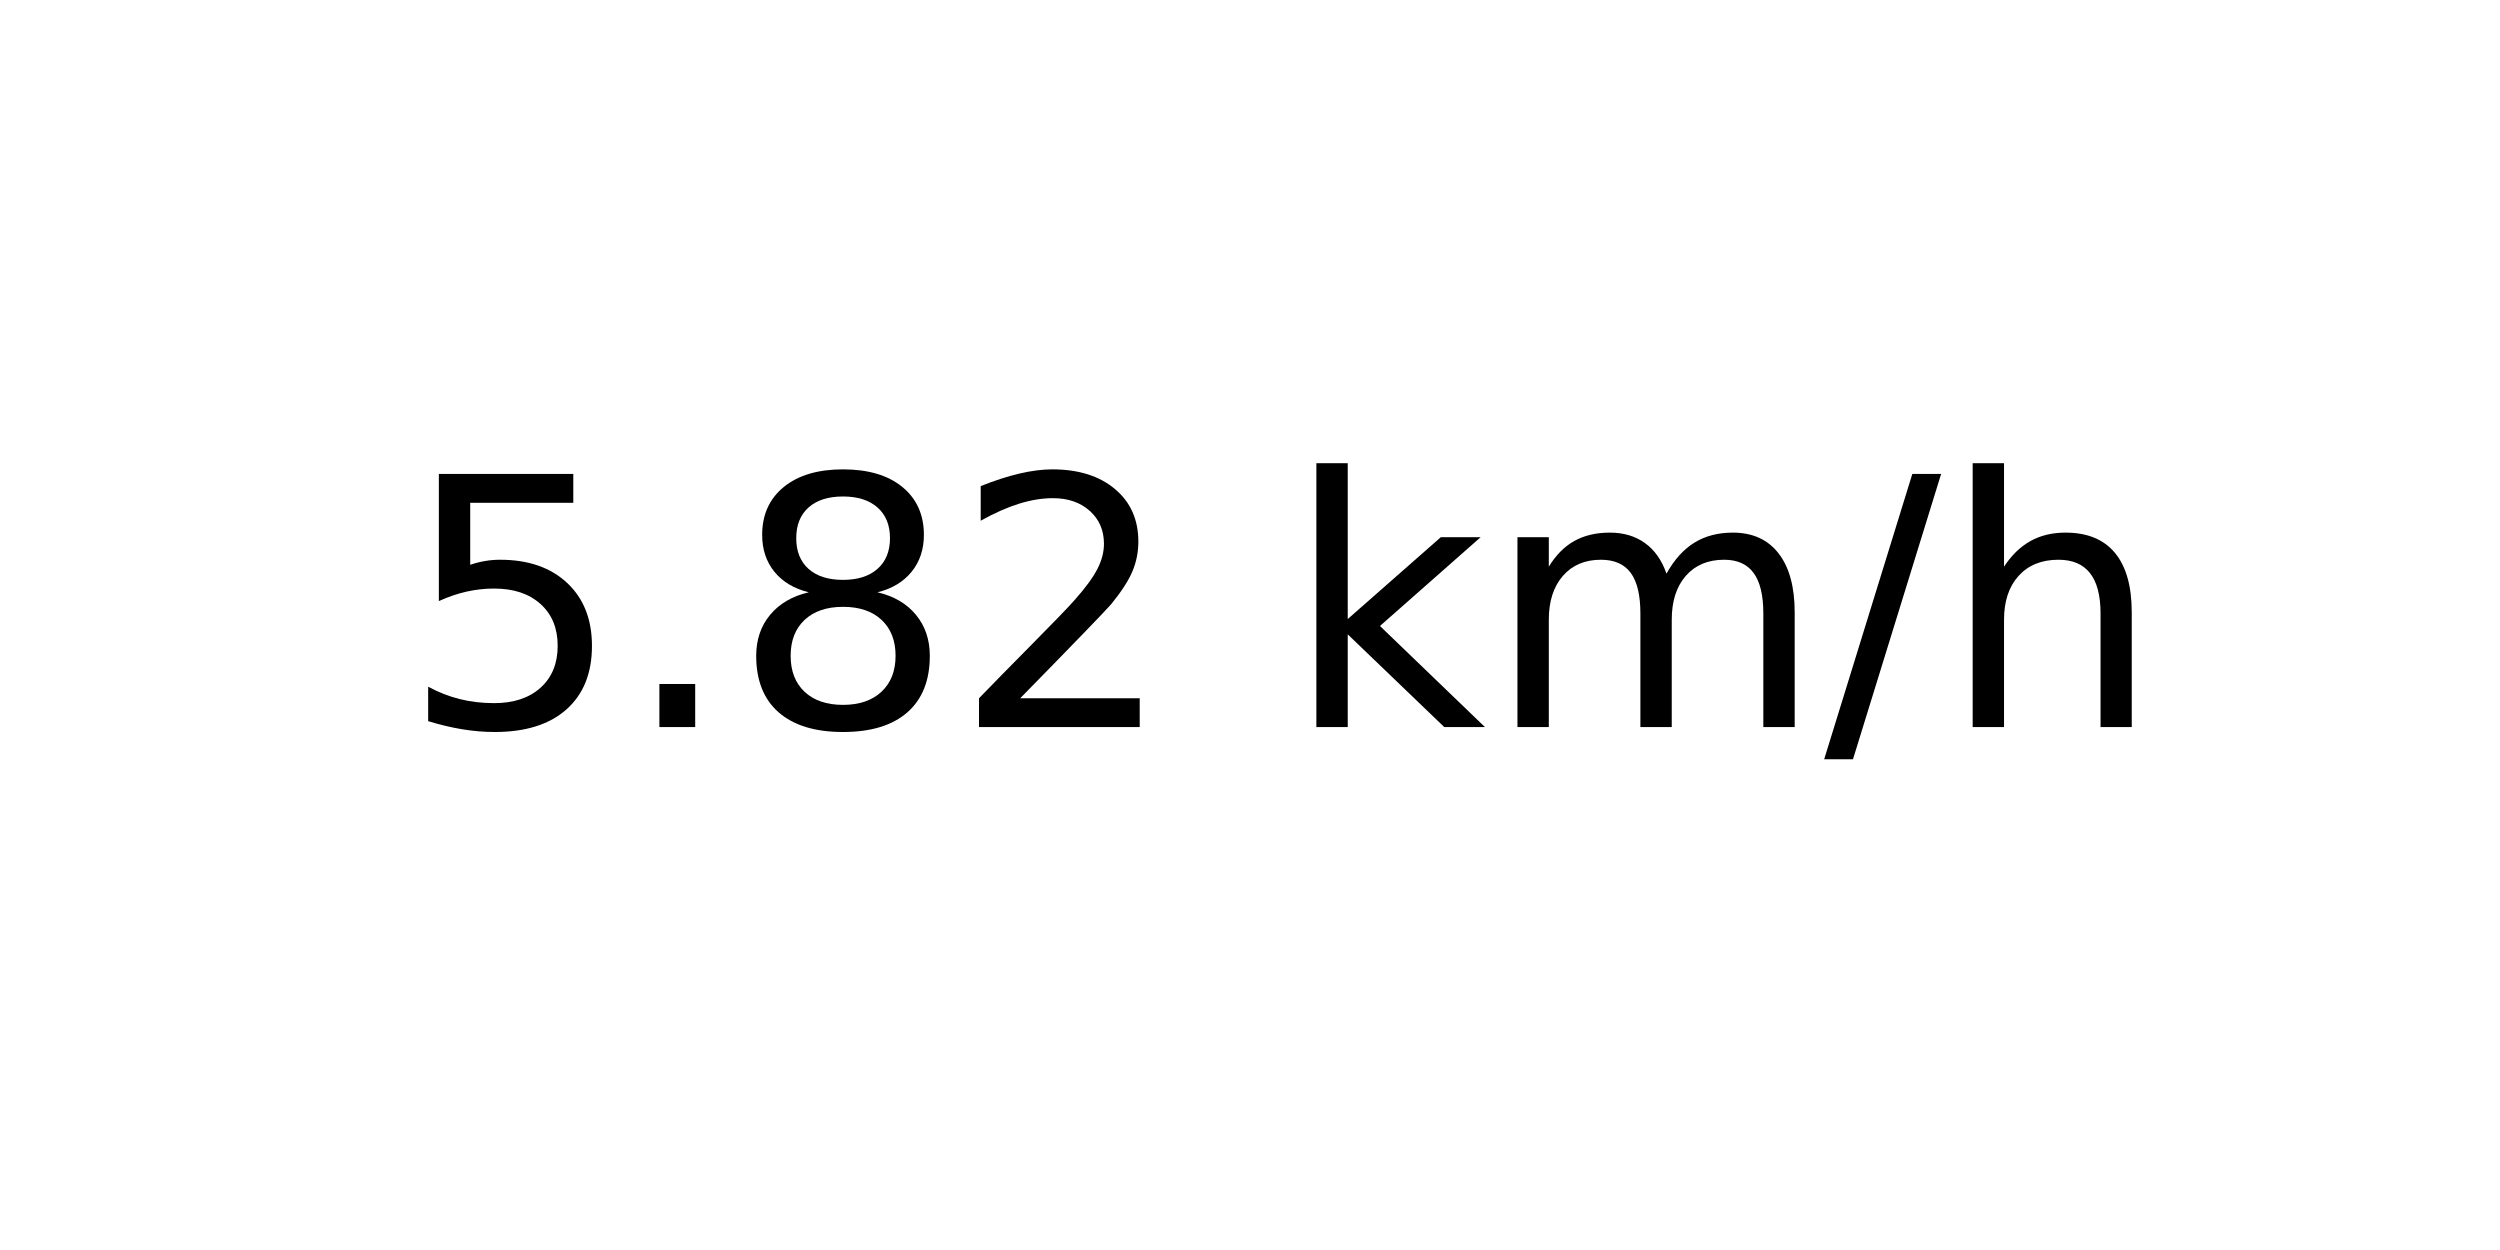
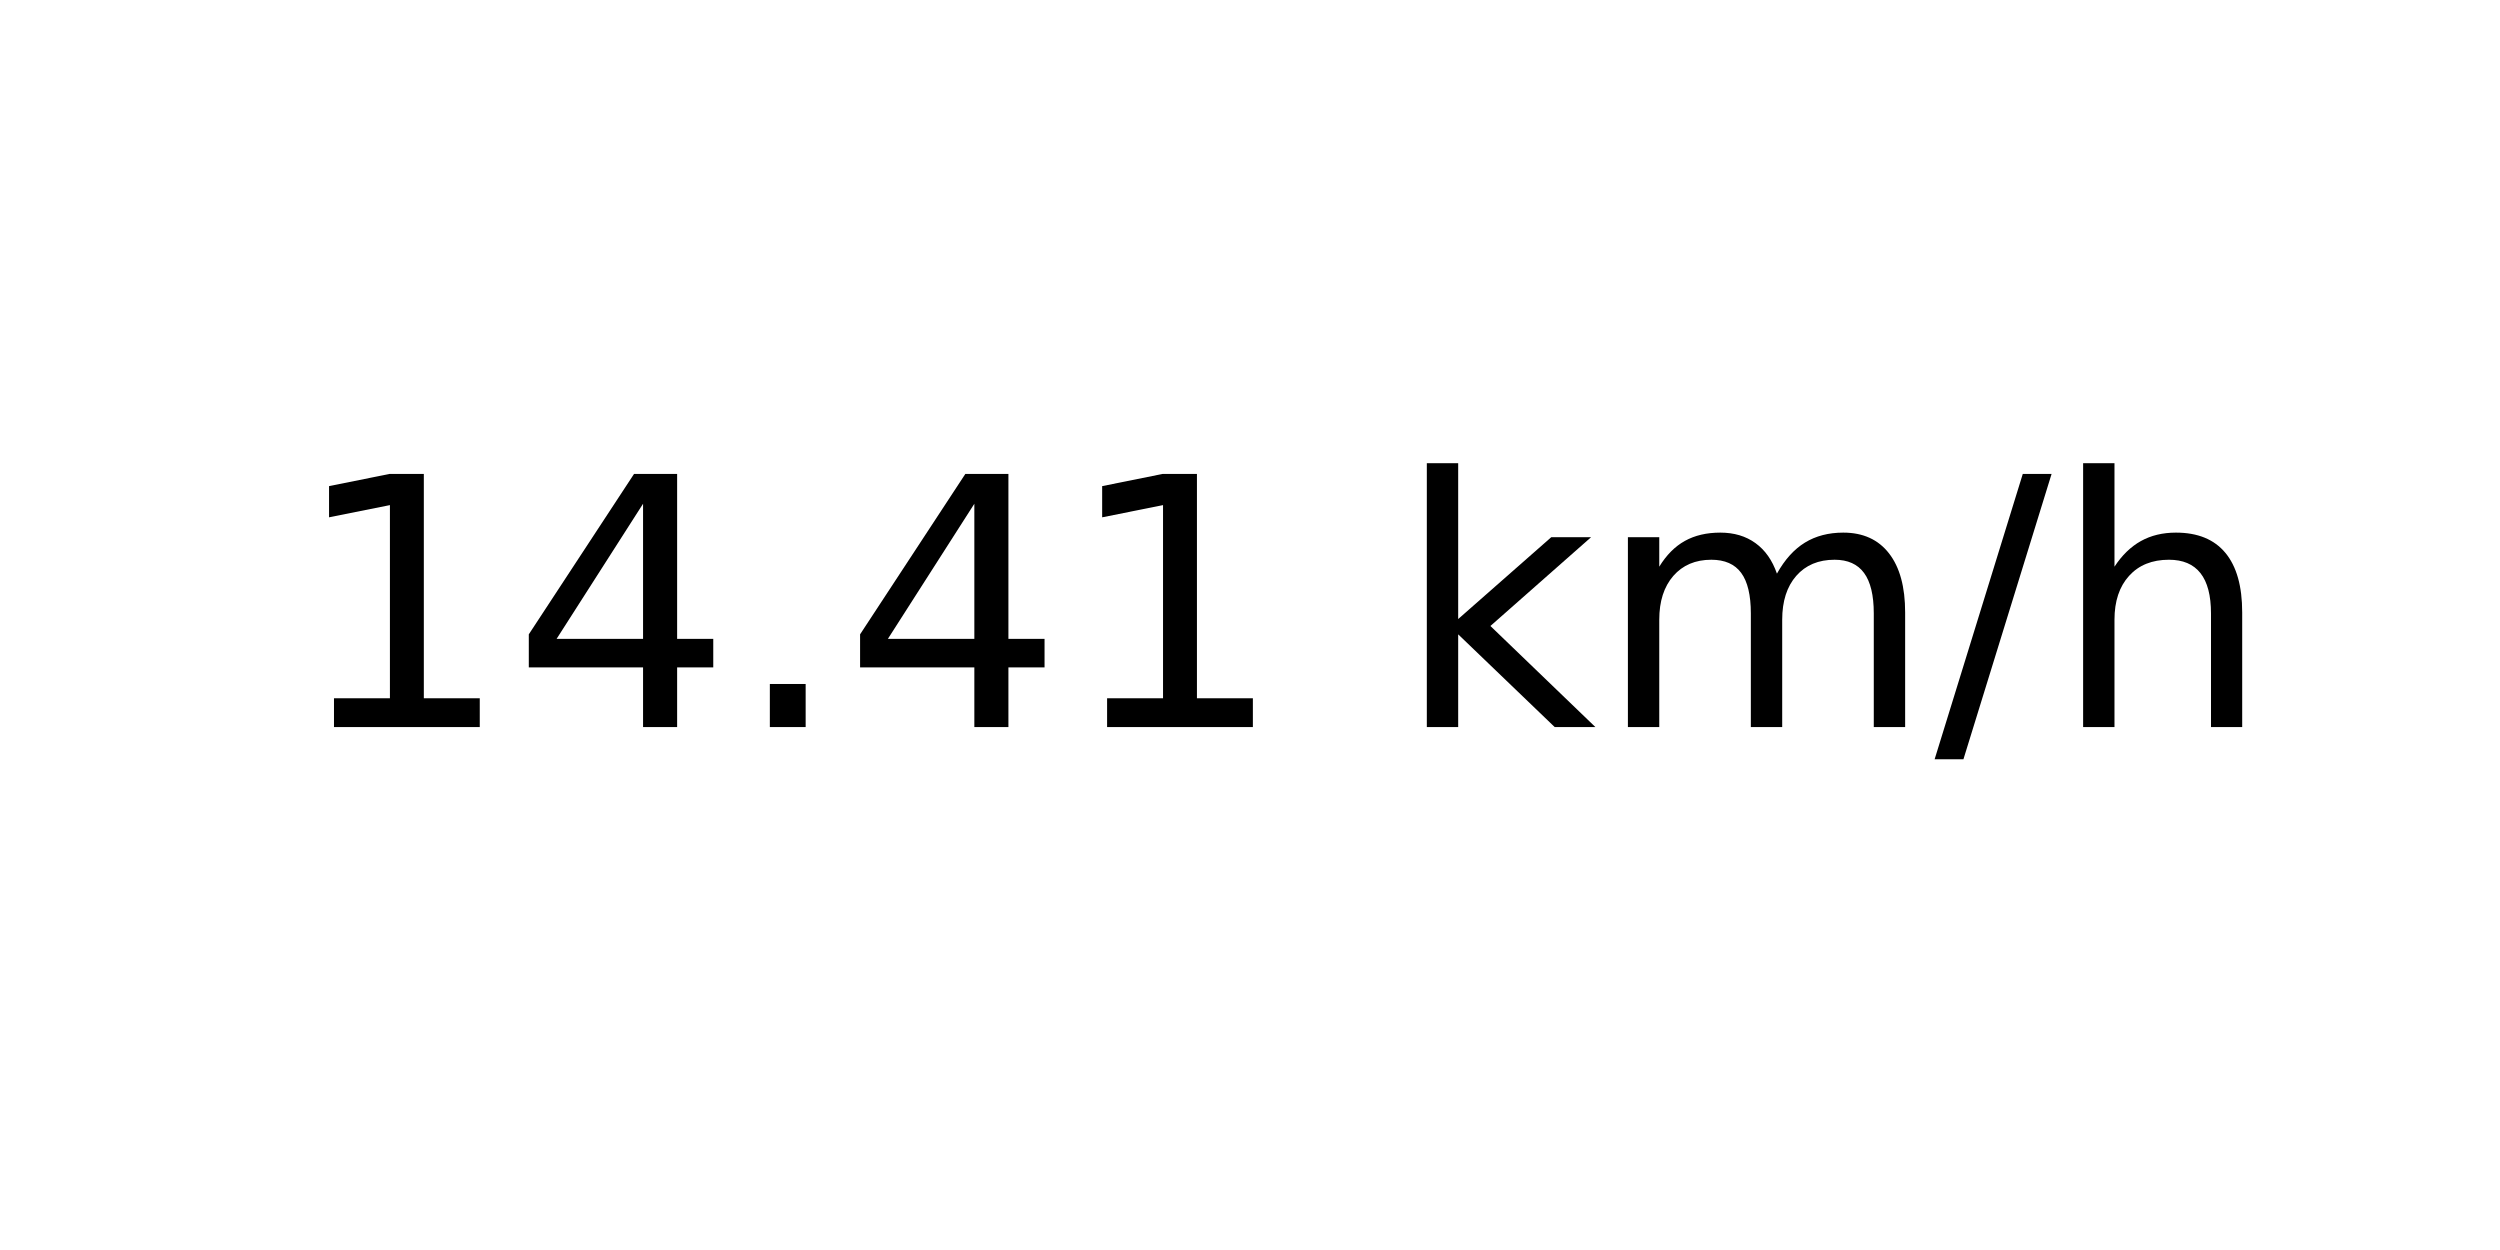
<svg xmlns="http://www.w3.org/2000/svg" xmlns:xlink="http://www.w3.org/1999/xlink" width="72pt" height="36pt" viewBox="0 0 72 36" version="1.1">
  <defs>
    <style type="text/css">*{stroke-linejoin: round; stroke-linecap: butt}</style>
  </defs>
  <g id="figure_1">
    <g id="axes_1">
      <g id="text_1">
-         <g transform="translate(11.55937 20.93937) scale(0.1 -0.1)">
+         <g transform="translate(8.378125 20.93937) scale(0.1 -0.1)">
          <defs>
-             <path id="DejaVuSans-35" d="M 691 4666  L 3169 4666  L 3169 4134  L 1269 4134  L 1269 2991  Q 1406 3038 1543 3061  Q 1681 3084 1819 3084  Q 2600 3084 3056 2656  Q 3513 2228 3513 1497  Q 3513 744 3044 326  Q 2575 -91 1722 -91  Q 1428 -91 1123 -41  Q 819 9 494 109  L 494 744  Q 775 591 1075 516  Q 1375 441 1709 441  Q 2250 441 2565 725  Q 2881 1009 2881 1497  Q 2881 1984 2565 2268  Q 2250 2553 1709 2553  Q 1456 2553 1204 2497  Q 953 2441 691 2322  L 691 4666  z " transform="scale(0.015625)" />
+             <path id="DejaVuSans-31" d="M 794 531  L 1825 531  L 1825 4091  L 703 3866  L 703 4441  L 1819 4666  L 2450 4666  L 2450 531  L 3481 531  L 3481 0  L 794 0  L 794 531  z " transform="scale(0.015625)" />
+             <path id="DejaVuSans-34" d="M 2419 4116  L 825 1625  L 2419 1625  L 2419 4116  z M 2253 4666  L 3047 4666  L 3047 1625  L 3713 1625  L 3713 1100  L 3047 1100  L 3047 0  L 2419 0  L 2419 1100  L 313 1100  L 313 1709  L 2253 4666  z " transform="scale(0.015625)" />
            <path id="DejaVuSans-2e" d="M 684 794  L 1344 794  L 1344 0  L 684 0  L 684 794  z " transform="scale(0.015625)" />
-             <path id="DejaVuSans-38" d="M 2034 2216  Q 1584 2216 1326 1975  Q 1069 1734 1069 1313  Q 1069 891 1326 650  Q 1584 409 2034 409  Q 2484 409 2743 651  Q 3003 894 3003 1313  Q 3003 1734 2745 1975  Q 2488 2216 2034 2216  z M 1403 2484  Q 997 2584 770 2862  Q 544 3141 544 3541  Q 544 4100 942 4425  Q 1341 4750 2034 4750  Q 2731 4750 3128 4425  Q 3525 4100 3525 3541  Q 3525 3141 3298 2862  Q 3072 2584 2669 2484  Q 3125 2378 3379 2068  Q 3634 1759 3634 1313  Q 3634 634 3220 271  Q 2806 -91 2034 -91  Q 1263 -91 848 271  Q 434 634 434 1313  Q 434 1759 690 2068  Q 947 2378 1403 2484  z M 1172 3481  Q 1172 3119 1398 2916  Q 1625 2713 2034 2713  Q 2441 2713 2670 2916  Q 2900 3119 2900 3481  Q 2900 3844 2670 4047  Q 2441 4250 2034 4250  Q 1625 4250 1398 4047  Q 1172 3844 1172 3481  z " transform="scale(0.015625)" />
-             <path id="DejaVuSans-32" d="M 1228 531  L 3431 531  L 3431 0  L 469 0  L 469 531  Q 828 903 1448 1529  Q 2069 2156 2228 2338  Q 2531 2678 2651 2914  Q 2772 3150 2772 3378  Q 2772 3750 2511 3984  Q 2250 4219 1831 4219  Q 1534 4219 1204 4116  Q 875 4013 500 3803  L 500 4441  Q 881 4594 1212 4672  Q 1544 4750 1819 4750  Q 2544 4750 2975 4387  Q 3406 4025 3406 3419  Q 3406 3131 3298 2873  Q 3191 2616 2906 2266  Q 2828 2175 2409 1742  Q 1991 1309 1228 531  z " transform="scale(0.015625)" />
            <path id="DejaVuSans-20" transform="scale(0.015625)" />
            <path id="DejaVuSans-6b" d="M 581 4863  L 1159 4863  L 1159 1991  L 2875 3500  L 3609 3500  L 1753 1863  L 3688 0  L 2938 0  L 1159 1709  L 1159 0  L 581 0  L 581 4863  z " transform="scale(0.015625)" />
            <path id="DejaVuSans-6d" d="M 3328 2828  Q 3544 3216 3844 3400  Q 4144 3584 4550 3584  Q 5097 3584 5394 3201  Q 5691 2819 5691 2113  L 5691 0  L 5113 0  L 5113 2094  Q 5113 2597 4934 2840  Q 4756 3084 4391 3084  Q 3944 3084 3684 2787  Q 3425 2491 3425 1978  L 3425 0  L 2847 0  L 2847 2094  Q 2847 2600 2669 2842  Q 2491 3084 2119 3084  Q 1678 3084 1418 2786  Q 1159 2488 1159 1978  L 1159 0  L 581 0  L 581 3500  L 1159 3500  L 1159 2956  Q 1356 3278 1631 3431  Q 1906 3584 2284 3584  Q 2666 3584 2933 3390  Q 3200 3197 3328 2828  z " transform="scale(0.015625)" />
            <path id="DejaVuSans-2f" d="M 1625 4666  L 2156 4666  L 531 -594  L 0 -594  L 1625 4666  z " transform="scale(0.015625)" />
            <path id="DejaVuSans-68" d="M 3513 2113  L 3513 0  L 2938 0  L 2938 2094  Q 2938 2591 2744 2837  Q 2550 3084 2163 3084  Q 1697 3084 1428 2787  Q 1159 2491 1159 1978  L 1159 0  L 581 0  L 581 4863  L 1159 4863  L 1159 2956  Q 1366 3272 1645 3428  Q 1925 3584 2291 3584  Q 2894 3584 3203 3211  Q 3513 2838 3513 2113  z " transform="scale(0.015625)" />
          </defs>
-           <use xlink:href="#DejaVuSans-35" />
-           <use xlink:href="#DejaVuSans-2e" x="63.623" />
-           <use xlink:href="#DejaVuSans-38" x="95.41" />
-           <use xlink:href="#DejaVuSans-32" x="159.033" />
-           <use xlink:href="#DejaVuSans-20" x="222.656" />
-           <use xlink:href="#DejaVuSans-6b" x="254.443" />
-           <use xlink:href="#DejaVuSans-6d" x="312.354" />
-           <use xlink:href="#DejaVuSans-2f" x="409.766" />
-           <use xlink:href="#DejaVuSans-68" x="443.457" />
+           <use xlink:href="#DejaVuSans-31" />
+           <use xlink:href="#DejaVuSans-34" x="63.623" />
+           <use xlink:href="#DejaVuSans-2e" x="127.246" />
+           <use xlink:href="#DejaVuSans-34" x="159.033" />
+           <use xlink:href="#DejaVuSans-31" x="222.656" />
+           <use xlink:href="#DejaVuSans-20" x="286.279" />
+           <use xlink:href="#DejaVuSans-6b" x="318.066" />
+           <use xlink:href="#DejaVuSans-6d" x="375.977" />
+           <use xlink:href="#DejaVuSans-2f" x="473.389" />
+           <use xlink:href="#DejaVuSans-68" x="507.08" />
        </g>
      </g>
    </g>
  </g>
</svg>
